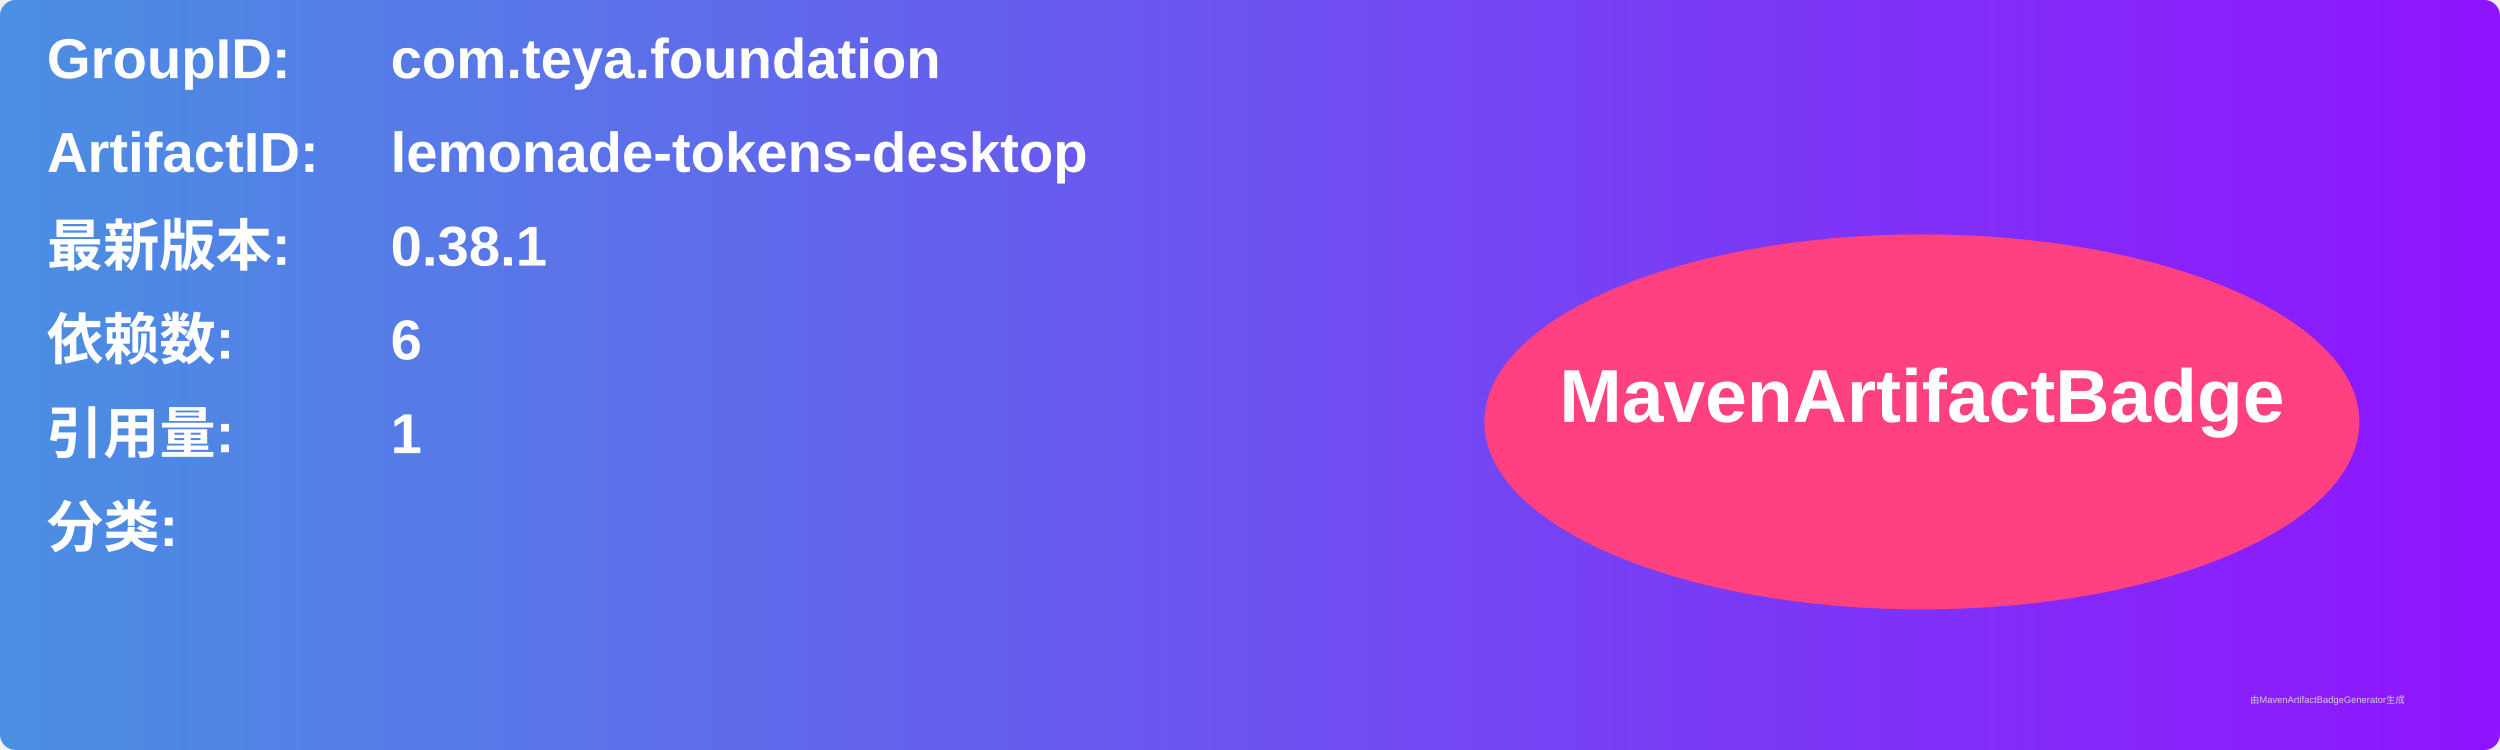
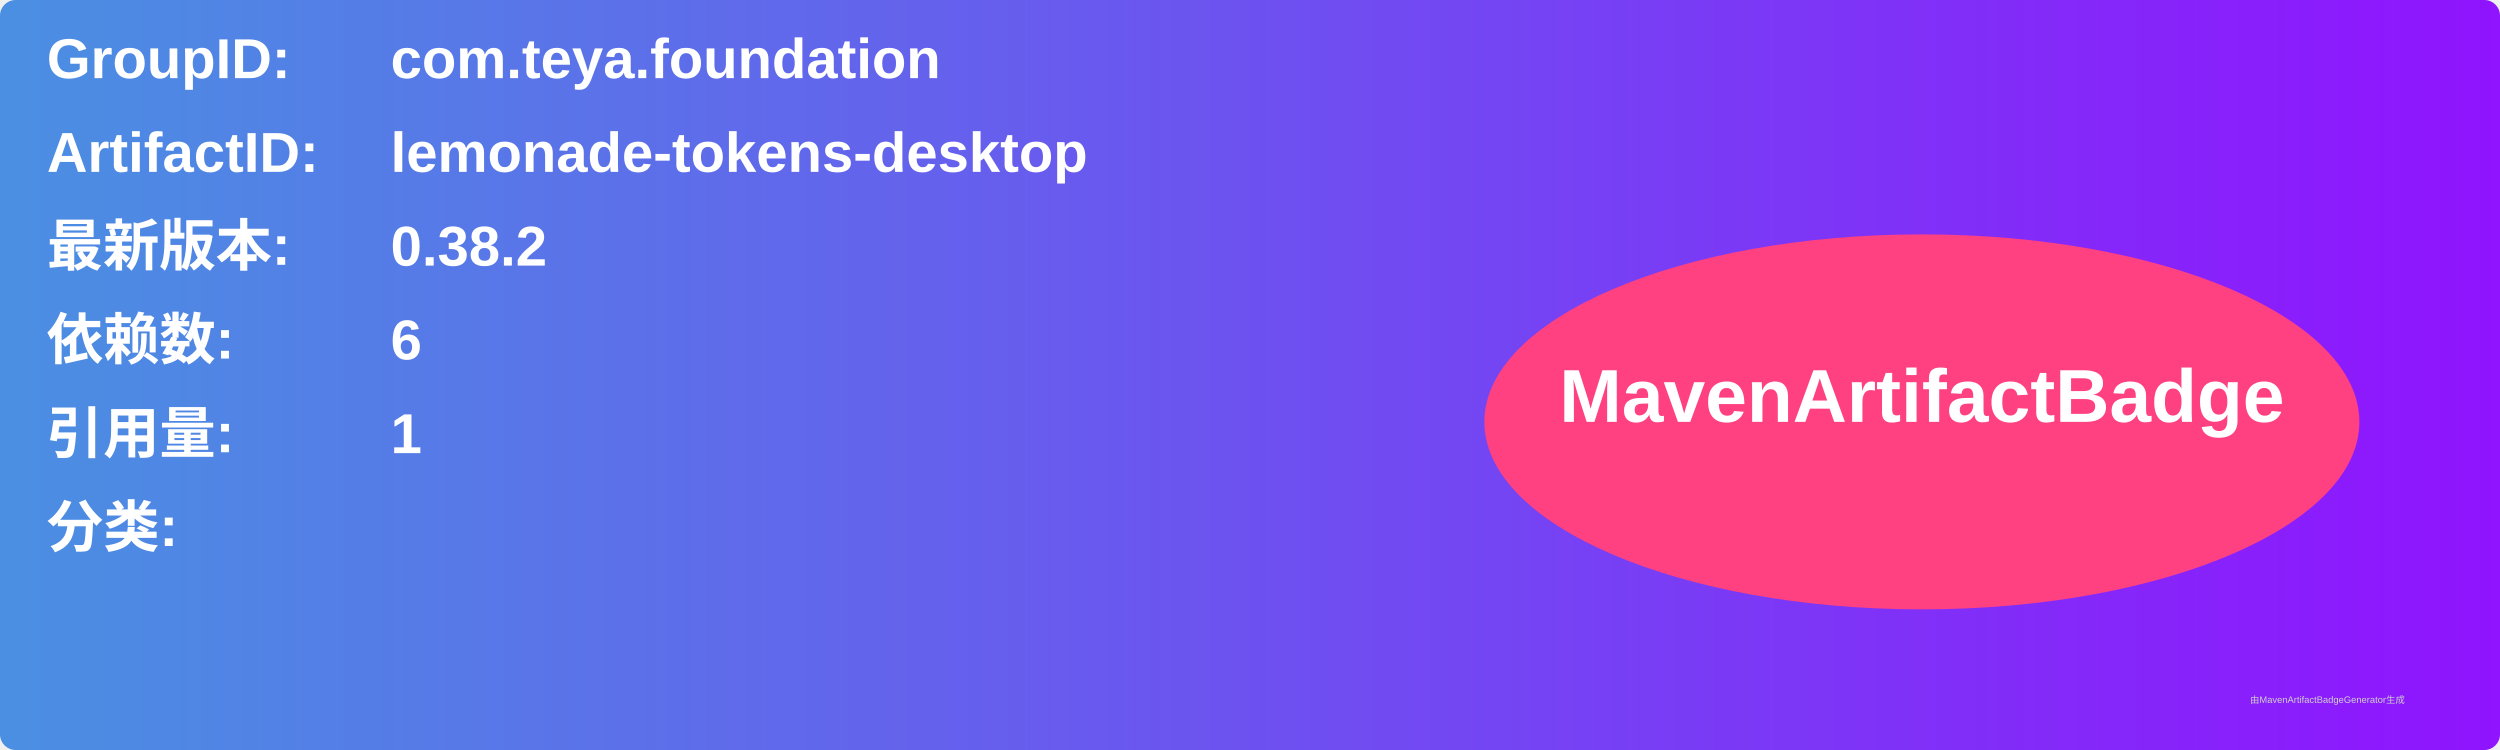
<svg xmlns="http://www.w3.org/2000/svg" width="800" height="240" viewBox="0 0 800 240">
  <linearGradient id="grad" x1="0%" y1="0%" x2="100%" y2="0%">
    <stop offset="0%" stop-color="#4a90e2" />
    <stop offset="100%" stop-color="#9013fe" />
  </linearGradient>
  <rect width="100%" height="100%" rx="5" ry="5" fill="url(#grad)" />
  <g transform="translate(15, 15)">
    <text x="0" y="10" font-family="Arial" font-size="18" fill="white" font-weight="bold" width="260">GroupID:</text>
    <text x="110" y="10" font-family="Arial" font-size="18" fill="white" font-weight="bold" width="460">com.teya.foundation</text>
    <text x="0" y="40" font-family="Arial" font-size="18" fill="white" font-weight="bold" width="260">ArtifactID:</text>
    <text x="110" y="40" font-family="Arial" font-size="18" fill="white" font-weight="bold" width="460">lemonade-tokens-desktop</text>
    <text x="0" y="70" font-family="Arial" font-size="18" fill="white" font-weight="bold">最新版本:</text>
    <text x="110" y="70" font-family="Arial" font-size="18" fill="white" font-weight="bold">
-       <tspan font-weight="bold">0.38.1</tspan>
+       <tspan font-weight="bold">0.38.2</tspan>
    </text>
    <text x="0" y="100" font-family="Arial" font-size="18" fill="white" font-weight="bold">依赖数: </text>
    <text x="110" y="100" font-family="Arial" font-size="18" fill="white">
      <tspan font-weight="bold">6</tspan>
    </text>
    <text x="0" y="130" font-family="Arial" font-size="18" fill="white" font-weight="bold">引用量: </text>
    <text x="110" y="130" font-family="Arial" font-size="18" fill="white">
      <tspan font-weight="bold">1</tspan>
    </text>
    <text x="0" y="160" font-family="Arial" font-size="18" fill="white" font-weight="bold">分类:</text>
    <text x="10" y="190" font-family="Arial" font-size="10" fill="white">
      <tspan font-weight="bold" />
    </text>
    <ellipse cx="600" cy="120" rx="140" ry="60" fill="#ff4081" />
    <text x="600" y="120" text-anchor="middle" font-family="Arial" font-size="24" fill="white" font-weight="bold">MavenArtifactBadge</text>
  </g>
  <text x="720" y="225" font-family="Arial" font-size="3" fill="#d0d0d0">由MavenArtifactBadgeGenerator生成</text>
</svg>
